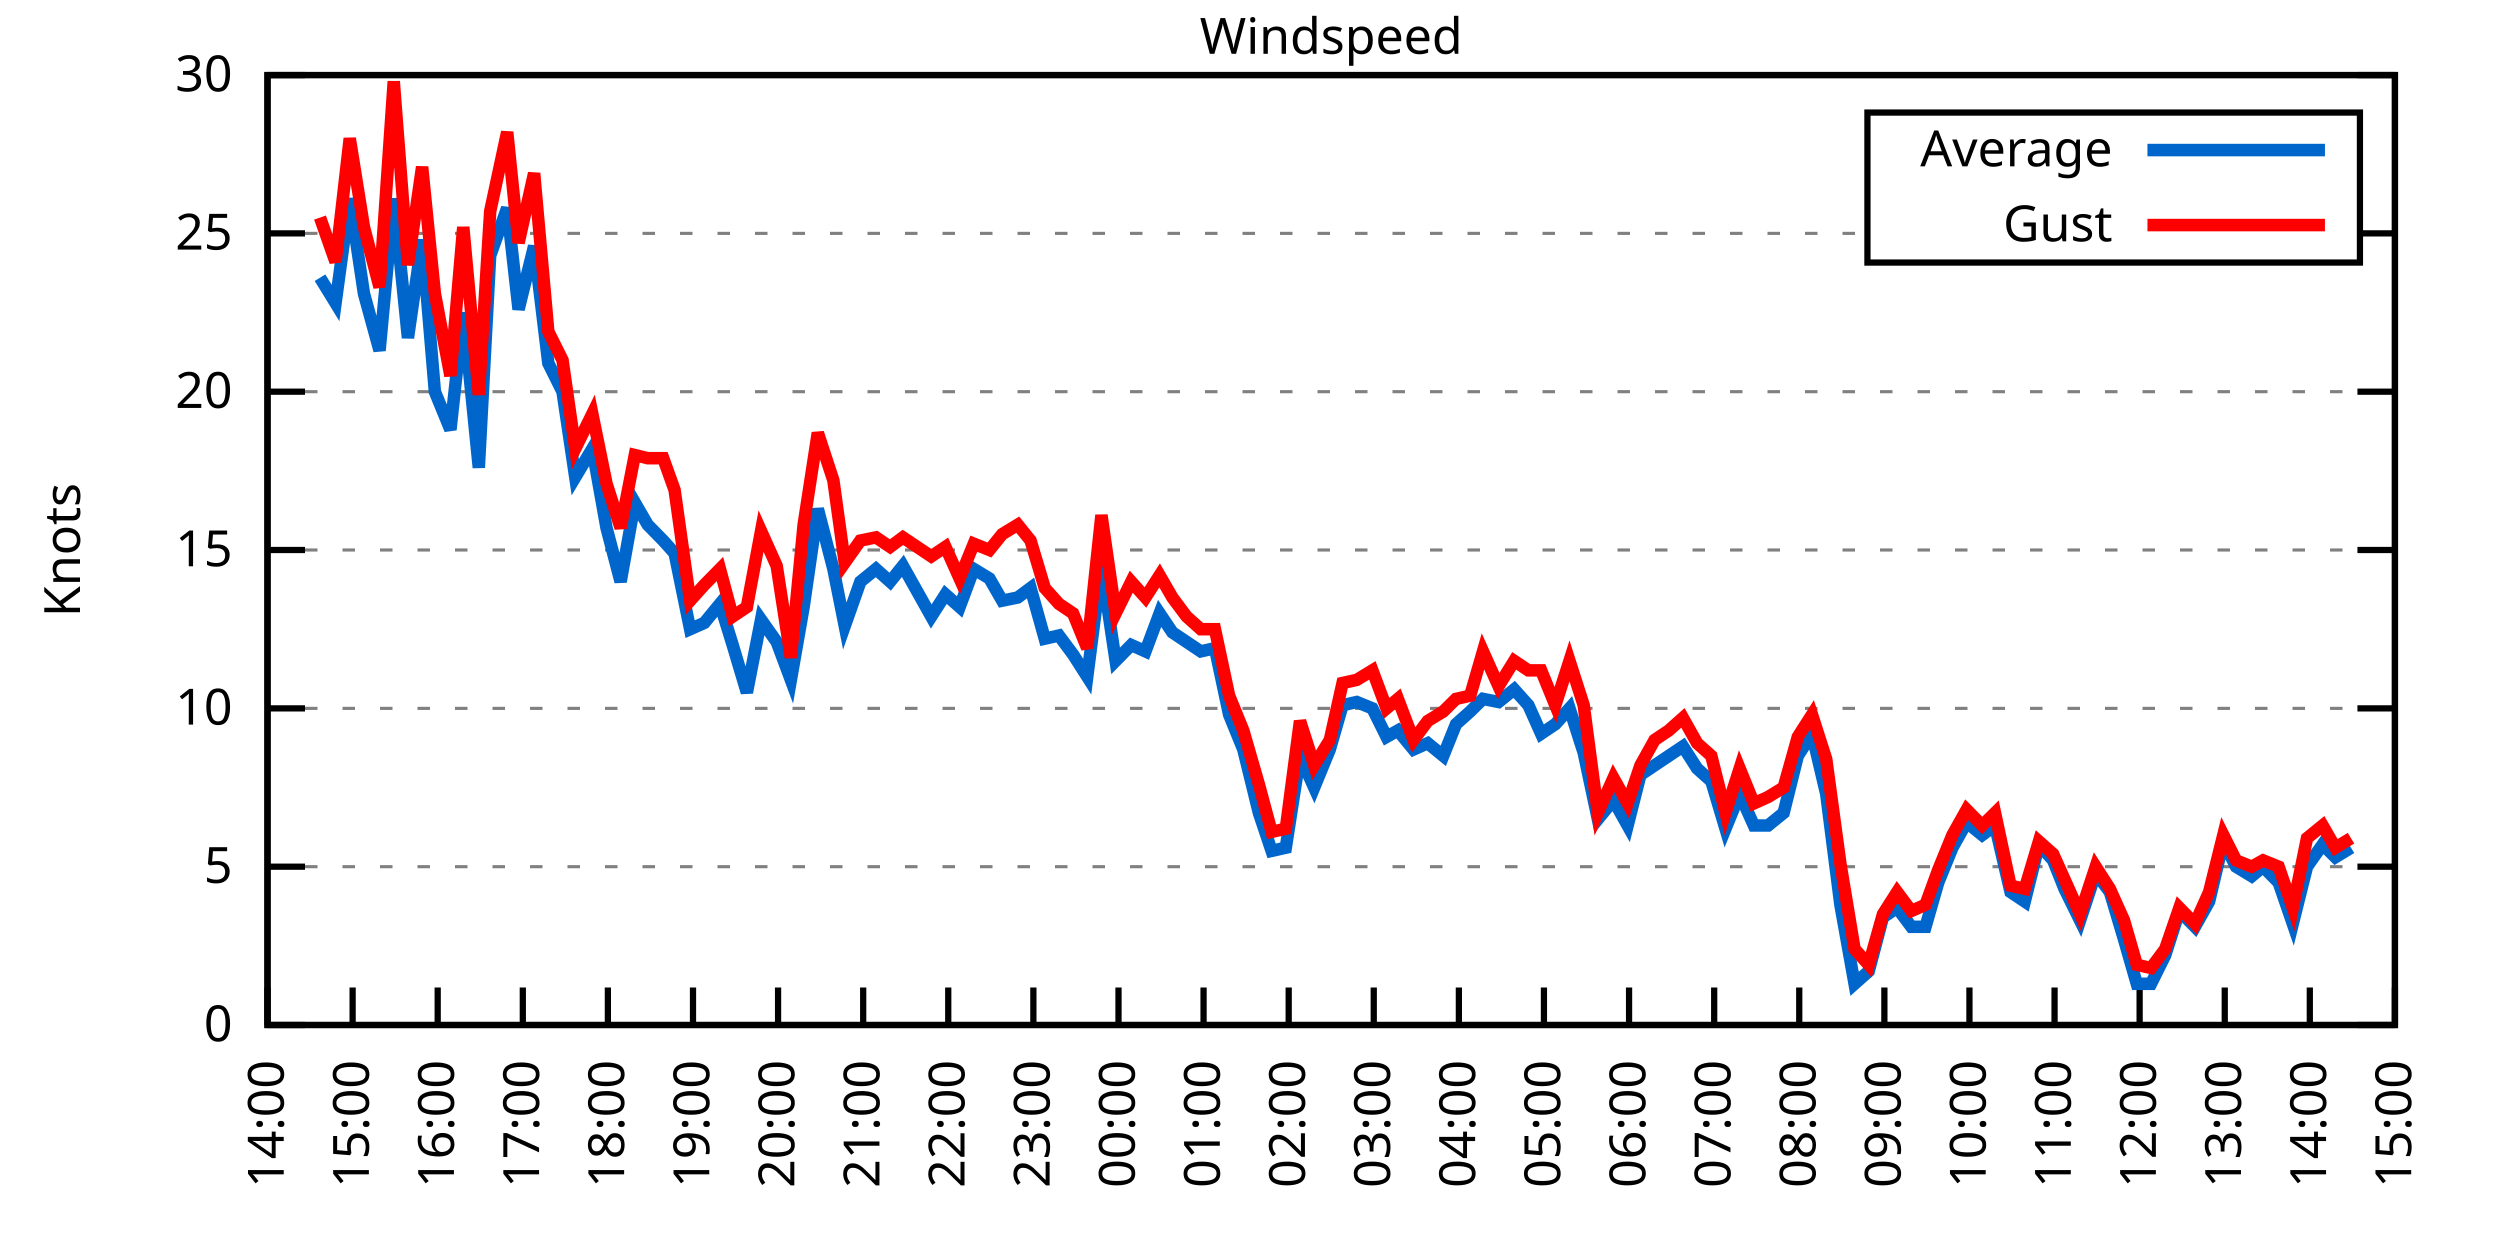
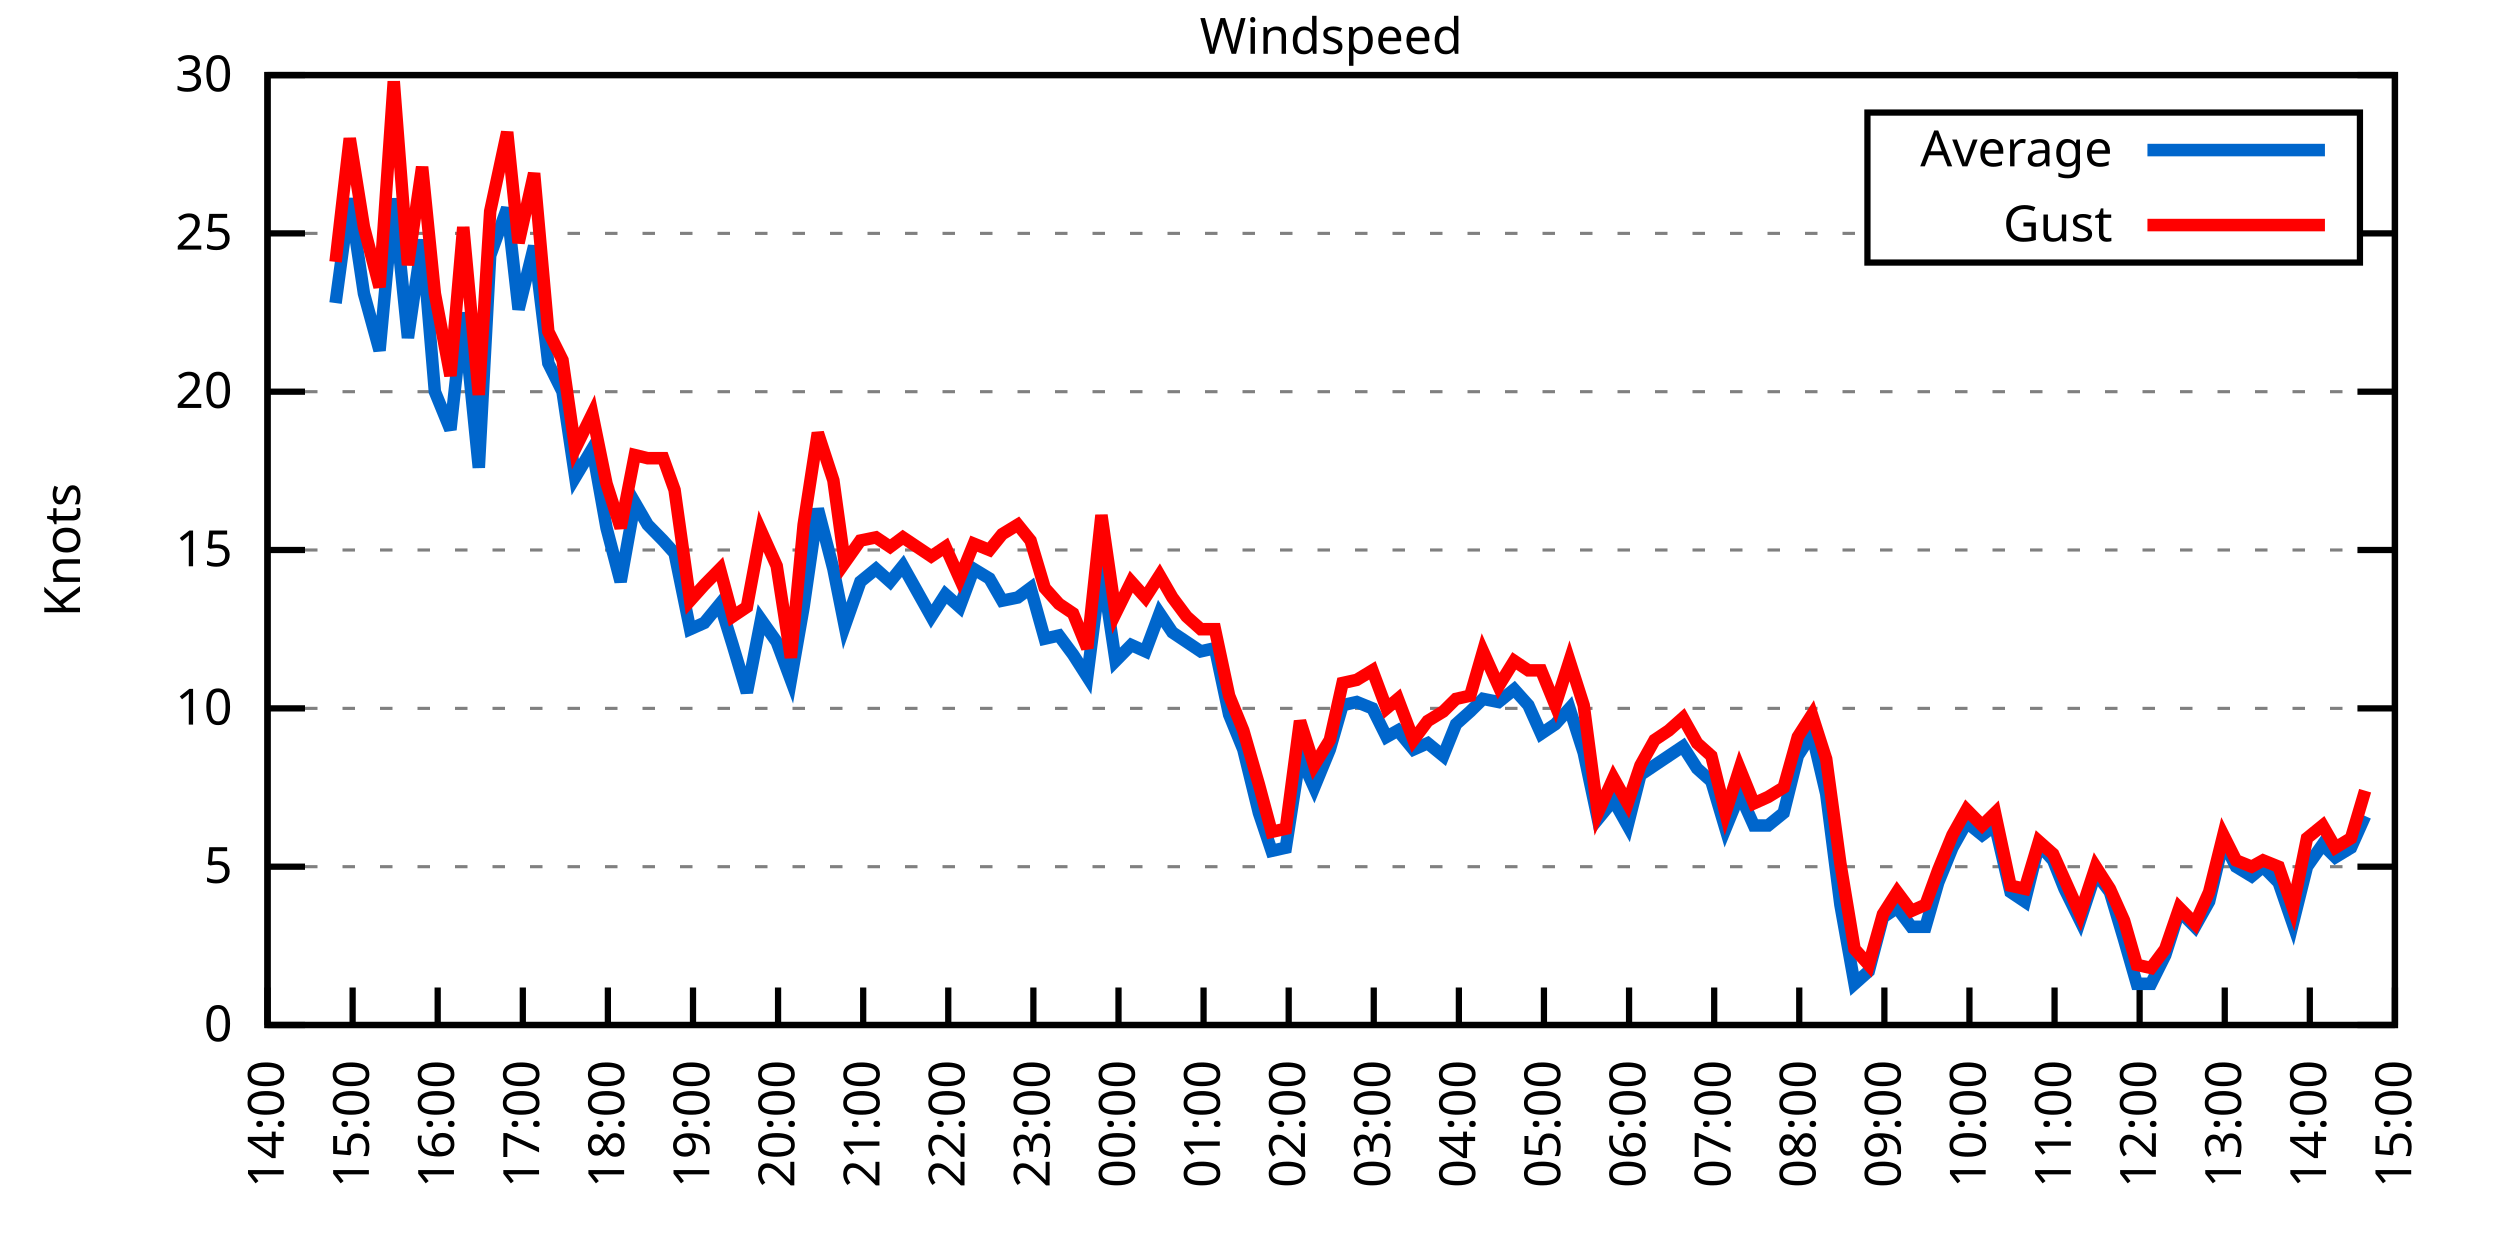
<svg xmlns="http://www.w3.org/2000/svg" xmlns:xlink="http://www.w3.org/1999/xlink" width="400" height="200" viewBox="0 0 400 200">
  <g id="gnuplot_canvas">
    <rect x="0" y="0" width="400" height="200" fill="none" />
    <defs>
      <circle id="gpDot" r="0.5" stroke-width="0.5" stroke="currentColor" />
      <path id="gpPt0" stroke-width="0.333" stroke="currentColor" d="M-1,0 h2 M0,-1 v2" />
      <path id="gpPt1" stroke-width="0.333" stroke="currentColor" d="M-1,-1 L1,1 M1,-1 L-1,1" />
      <path id="gpPt2" stroke-width="0.333" stroke="currentColor" d="M-1,0 L1,0 M0,-1 L0,1 M-1,-1 L1,1 M-1,1 L1,-1" />
      <rect id="gpPt3" stroke-width="0.333" stroke="currentColor" x="-1" y="-1" width="2" height="2" />
      <rect id="gpPt4" stroke-width="0.333" stroke="currentColor" fill="currentColor" x="-1" y="-1" width="2" height="2" />
      <circle id="gpPt5" stroke-width="0.333" stroke="currentColor" cx="0" cy="0" r="1" />
      <use xlink:href="#gpPt5" id="gpPt6" fill="currentColor" stroke="none" />
      <path id="gpPt7" stroke-width="0.333" stroke="currentColor" d="M0,-1.33 L-1.33,0.67 L1.33,0.67 z" />
      <use xlink:href="#gpPt7" id="gpPt8" fill="currentColor" stroke="none" />
      <use xlink:href="#gpPt7" id="gpPt9" stroke="currentColor" transform="rotate(180)" />
      <use xlink:href="#gpPt9" id="gpPt10" fill="currentColor" stroke="none" />
      <use xlink:href="#gpPt3" id="gpPt11" stroke="currentColor" transform="rotate(45)" />
      <use xlink:href="#gpPt11" id="gpPt12" fill="currentColor" stroke="none" />
      <path id="gpPt13" stroke-width="0.333" stroke="currentColor" d="M0,1.330 L1.265,0.411 L0.782,-1.067 L-0.782,-1.076 L-1.265,0.411 z" />
      <use xlink:href="#gpPt13" id="gpPt14" fill="currentColor" stroke="none" />
      <filter id="textbox" filterUnits="objectBoundingBox" x="0" y="0" height="1" width="1">
        <feFlood flood-color="white" flood-opacity="1" result="bgnd" />
        <feComposite in="SourceGraphic" in2="bgnd" operator="atop" />
      </filter>
      <filter id="greybox" filterUnits="objectBoundingBox" x="0" y="0" height="1" width="1">
        <feFlood flood-color="lightgrey" flood-opacity="1" result="grey" />
        <feComposite in="SourceGraphic" in2="grey" operator="atop" />
      </filter>
    </defs>
    <g fill="none" color="white" stroke="currentColor" stroke-width="1.00" stroke-linecap="butt" stroke-linejoin="miter">
</g>
    <g fill="none" color="black" stroke="currentColor" stroke-width="1.00" stroke-linecap="butt" stroke-linejoin="miter">
      <g stroke="none" shape-rendering="crispEdges">
        <polygon fill="rgb(255, 255, 255)" points="42.80,164.00 383.18,164.00 383.18,12.02 42.80,12.02 " />
      </g>
    </g>
    <g fill="none" color="black" stroke="currentColor" stroke-width="1.00" stroke-linecap="butt" stroke-linejoin="miter">
</g>
    <g fill="none" color="black" stroke="black" stroke-width="0.50" stroke-linecap="butt" stroke-linejoin="miter">
</g>
    <g fill="none" color="gray" stroke="currentColor" stroke-width="0.50" stroke-linecap="butt" stroke-linejoin="miter">
      <path stroke="gray" stroke-dasharray="2,4" class="gridline" d="M42.80,164.00 L383.19,164.00  " />
    </g>
    <g fill="none" color="gray" stroke="gray" stroke-width="1.00" stroke-linecap="butt" stroke-linejoin="miter">
</g>
    <g fill="none" color="black" stroke="currentColor" stroke-width="1.00" stroke-linecap="butt" stroke-linejoin="miter">
      <path stroke="black" d="M42.80,164.00 L48.80,164.00 M383.19,164.00 L377.19,164.00  " />
      <g transform="translate(37.20,166.60)" stroke="none" fill="black" font-family="Sans" font-size="8.00" text-anchor="end">
        <text>
          <tspan font-family="Sans"> 0</tspan>
        </text>
      </g>
    </g>
    <g fill="none" color="black" stroke="currentColor" stroke-width="1.00" stroke-linecap="butt" stroke-linejoin="miter">
</g>
    <g fill="none" color="black" stroke="black" stroke-width="0.50" stroke-linecap="butt" stroke-linejoin="miter">
</g>
    <g fill="none" color="gray" stroke="currentColor" stroke-width="0.50" stroke-linecap="butt" stroke-linejoin="miter">
      <path stroke="gray" stroke-dasharray="2,4" class="gridline" d="M42.80,138.67 L383.19,138.67  " />
    </g>
    <g fill="none" color="gray" stroke="gray" stroke-width="1.00" stroke-linecap="butt" stroke-linejoin="miter">
</g>
    <g fill="none" color="black" stroke="currentColor" stroke-width="1.00" stroke-linecap="butt" stroke-linejoin="miter">
      <path stroke="black" d="M42.80,138.67 L48.80,138.67 M383.19,138.67 L377.19,138.67  " />
      <g transform="translate(37.20,141.27)" stroke="none" fill="black" font-family="Sans" font-size="8.00" text-anchor="end">
        <text>
          <tspan font-family="Sans"> 5</tspan>
        </text>
      </g>
    </g>
    <g fill="none" color="black" stroke="currentColor" stroke-width="1.00" stroke-linecap="butt" stroke-linejoin="miter">
</g>
    <g fill="none" color="black" stroke="black" stroke-width="0.50" stroke-linecap="butt" stroke-linejoin="miter">
</g>
    <g fill="none" color="gray" stroke="currentColor" stroke-width="0.50" stroke-linecap="butt" stroke-linejoin="miter">
      <path stroke="gray" stroke-dasharray="2,4" class="gridline" d="M42.80,113.34 L383.19,113.34  " />
    </g>
    <g fill="none" color="gray" stroke="gray" stroke-width="1.00" stroke-linecap="butt" stroke-linejoin="miter">
</g>
    <g fill="none" color="black" stroke="currentColor" stroke-width="1.00" stroke-linecap="butt" stroke-linejoin="miter">
      <path stroke="black" d="M42.80,113.34 L48.80,113.34 M383.19,113.34 L377.19,113.34  " />
      <g transform="translate(37.20,115.94)" stroke="none" fill="black" font-family="Sans" font-size="8.00" text-anchor="end">
        <text>
          <tspan font-family="Sans"> 10</tspan>
        </text>
      </g>
    </g>
    <g fill="none" color="black" stroke="currentColor" stroke-width="1.00" stroke-linecap="butt" stroke-linejoin="miter">
</g>
    <g fill="none" color="black" stroke="black" stroke-width="0.50" stroke-linecap="butt" stroke-linejoin="miter">
</g>
    <g fill="none" color="gray" stroke="currentColor" stroke-width="0.50" stroke-linecap="butt" stroke-linejoin="miter">
      <path stroke="gray" stroke-dasharray="2,4" class="gridline" d="M42.80,88.00 L383.19,88.00  " />
    </g>
    <g fill="none" color="gray" stroke="gray" stroke-width="1.00" stroke-linecap="butt" stroke-linejoin="miter">
</g>
    <g fill="none" color="black" stroke="currentColor" stroke-width="1.00" stroke-linecap="butt" stroke-linejoin="miter">
      <path stroke="black" d="M42.80,88.00 L48.80,88.00 M383.19,88.00 L377.19,88.00  " />
      <g transform="translate(37.20,90.60)" stroke="none" fill="black" font-family="Sans" font-size="8.00" text-anchor="end">
        <text>
          <tspan font-family="Sans"> 15</tspan>
        </text>
      </g>
    </g>
    <g fill="none" color="black" stroke="currentColor" stroke-width="1.00" stroke-linecap="butt" stroke-linejoin="miter">
</g>
    <g fill="none" color="black" stroke="black" stroke-width="0.50" stroke-linecap="butt" stroke-linejoin="miter">
</g>
    <g fill="none" color="gray" stroke="currentColor" stroke-width="0.50" stroke-linecap="butt" stroke-linejoin="miter">
      <path stroke="gray" stroke-dasharray="2,4" class="gridline" d="M42.80,62.67 L383.19,62.67  " />
    </g>
    <g fill="none" color="gray" stroke="gray" stroke-width="1.00" stroke-linecap="butt" stroke-linejoin="miter">
</g>
    <g fill="none" color="black" stroke="currentColor" stroke-width="1.00" stroke-linecap="butt" stroke-linejoin="miter">
      <path stroke="black" d="M42.80,62.67 L48.80,62.67 M383.19,62.67 L377.19,62.67  " />
      <g transform="translate(37.20,65.27)" stroke="none" fill="black" font-family="Sans" font-size="8.00" text-anchor="end">
        <text>
          <tspan font-family="Sans"> 20</tspan>
        </text>
      </g>
    </g>
    <g fill="none" color="black" stroke="currentColor" stroke-width="1.00" stroke-linecap="butt" stroke-linejoin="miter">
</g>
    <g fill="none" color="black" stroke="black" stroke-width="0.50" stroke-linecap="butt" stroke-linejoin="miter">
</g>
    <g fill="none" color="gray" stroke="currentColor" stroke-width="0.50" stroke-linecap="butt" stroke-linejoin="miter">
      <path stroke="gray" stroke-dasharray="2,4" class="gridline" d="M42.80,37.34 L298.79,37.34 M377.59,37.34 L383.19,37.34  " />
    </g>
    <g fill="none" color="gray" stroke="gray" stroke-width="1.00" stroke-linecap="butt" stroke-linejoin="miter">
</g>
    <g fill="none" color="black" stroke="currentColor" stroke-width="1.00" stroke-linecap="butt" stroke-linejoin="miter">
      <path stroke="black" d="M42.80,37.34 L48.80,37.34 M383.19,37.34 L377.19,37.34  " />
      <g transform="translate(37.20,39.94)" stroke="none" fill="black" font-family="Sans" font-size="8.00" text-anchor="end">
        <text>
          <tspan font-family="Sans"> 25</tspan>
        </text>
      </g>
    </g>
    <g fill="none" color="black" stroke="currentColor" stroke-width="1.00" stroke-linecap="butt" stroke-linejoin="miter">
</g>
    <g fill="none" color="black" stroke="black" stroke-width="0.50" stroke-linecap="butt" stroke-linejoin="miter">
</g>
    <g fill="none" color="gray" stroke="currentColor" stroke-width="0.50" stroke-linecap="butt" stroke-linejoin="miter">
      <path stroke="gray" stroke-dasharray="2,4" class="gridline" d="M42.80,12.01 L383.19,12.01  " />
    </g>
    <g fill="none" color="gray" stroke="gray" stroke-width="1.00" stroke-linecap="butt" stroke-linejoin="miter">
</g>
    <g fill="none" color="black" stroke="currentColor" stroke-width="1.00" stroke-linecap="butt" stroke-linejoin="miter">
      <path stroke="black" d="M42.80,12.01 L48.80,12.01 M383.19,12.01 L377.19,12.01  " />
      <g transform="translate(37.20,14.61)" stroke="none" fill="black" font-family="Sans" font-size="8.00" text-anchor="end">
        <text>
          <tspan font-family="Sans"> 30</tspan>
        </text>
      </g>
    </g>
    <g fill="none" color="black" stroke="currentColor" stroke-width="1.00" stroke-linecap="butt" stroke-linejoin="miter">
      <path stroke="black" d="M42.80,164.00 L42.80,158.00  " />
      <g transform="translate(45.40,169.60) rotate(270.00)" stroke="none" fill="black" font-family="Sans" font-size="8.00" text-anchor="end">
        <text>
          <tspan font-family="Sans">14:00</tspan>
        </text>
      </g>
    </g>
    <g fill="none" color="black" stroke="currentColor" stroke-width="1.00" stroke-linecap="butt" stroke-linejoin="miter">
      <path stroke="black" d="M56.42,164.00 L56.42,158.00  " />
      <g transform="translate(59.02,169.60) rotate(270.00)" stroke="none" fill="black" font-family="Sans" font-size="8.00" text-anchor="end">
        <text>
          <tspan font-family="Sans">15:00</tspan>
        </text>
      </g>
    </g>
    <g fill="none" color="black" stroke="currentColor" stroke-width="1.00" stroke-linecap="butt" stroke-linejoin="miter">
      <path stroke="black" d="M70.03,164.00 L70.03,158.00  " />
      <g transform="translate(72.63,169.60) rotate(270.00)" stroke="none" fill="black" font-family="Sans" font-size="8.00" text-anchor="end">
        <text>
          <tspan font-family="Sans">16:00</tspan>
        </text>
      </g>
    </g>
    <g fill="none" color="black" stroke="currentColor" stroke-width="1.00" stroke-linecap="butt" stroke-linejoin="miter">
      <path stroke="black" d="M83.65,164.00 L83.65,158.00  " />
      <g transform="translate(86.25,169.60) rotate(270.00)" stroke="none" fill="black" font-family="Sans" font-size="8.00" text-anchor="end">
        <text>
          <tspan font-family="Sans">17:00</tspan>
        </text>
      </g>
    </g>
    <g fill="none" color="black" stroke="currentColor" stroke-width="1.00" stroke-linecap="butt" stroke-linejoin="miter">
      <path stroke="black" d="M97.26,164.00 L97.26,158.00  " />
      <g transform="translate(99.86,169.60) rotate(270.00)" stroke="none" fill="black" font-family="Sans" font-size="8.00" text-anchor="end">
        <text>
          <tspan font-family="Sans">18:00</tspan>
        </text>
      </g>
    </g>
    <g fill="none" color="black" stroke="currentColor" stroke-width="1.00" stroke-linecap="butt" stroke-linejoin="miter">
      <path stroke="black" d="M110.88,164.00 L110.88,158.00  " />
      <g transform="translate(113.48,169.60) rotate(270.00)" stroke="none" fill="black" font-family="Sans" font-size="8.00" text-anchor="end">
        <text>
          <tspan font-family="Sans">19:00</tspan>
        </text>
      </g>
    </g>
    <g fill="none" color="black" stroke="currentColor" stroke-width="1.00" stroke-linecap="butt" stroke-linejoin="miter">
      <path stroke="black" d="M124.49,164.00 L124.49,158.00  " />
      <g transform="translate(127.09,169.60) rotate(270.00)" stroke="none" fill="black" font-family="Sans" font-size="8.00" text-anchor="end">
        <text>
          <tspan font-family="Sans">20:00</tspan>
        </text>
      </g>
    </g>
    <g fill="none" color="black" stroke="currentColor" stroke-width="1.00" stroke-linecap="butt" stroke-linejoin="miter">
      <path stroke="black" d="M138.11,164.00 L138.11,158.00  " />
      <g transform="translate(140.71,169.60) rotate(270.00)" stroke="none" fill="black" font-family="Sans" font-size="8.00" text-anchor="end">
        <text>
          <tspan font-family="Sans">21:00</tspan>
        </text>
      </g>
    </g>
    <g fill="none" color="black" stroke="currentColor" stroke-width="1.00" stroke-linecap="butt" stroke-linejoin="miter">
      <path stroke="black" d="M151.72,164.00 L151.72,158.00  " />
      <g transform="translate(154.32,169.60) rotate(270.00)" stroke="none" fill="black" font-family="Sans" font-size="8.00" text-anchor="end">
        <text>
          <tspan font-family="Sans">22:00</tspan>
        </text>
      </g>
    </g>
    <g fill="none" color="black" stroke="currentColor" stroke-width="1.00" stroke-linecap="butt" stroke-linejoin="miter">
      <path stroke="black" d="M165.34,164.00 L165.34,158.00  " />
      <g transform="translate(167.94,169.60) rotate(270.00)" stroke="none" fill="black" font-family="Sans" font-size="8.00" text-anchor="end">
        <text>
          <tspan font-family="Sans">23:00</tspan>
        </text>
      </g>
    </g>
    <g fill="none" color="black" stroke="currentColor" stroke-width="1.00" stroke-linecap="butt" stroke-linejoin="miter">
      <path stroke="black" d="M178.96,164.00 L178.96,158.00  " />
      <g transform="translate(181.56,169.60) rotate(270.00)" stroke="none" fill="black" font-family="Sans" font-size="8.00" text-anchor="end">
        <text>
          <tspan font-family="Sans">00:00</tspan>
        </text>
      </g>
    </g>
    <g fill="none" color="black" stroke="currentColor" stroke-width="1.00" stroke-linecap="butt" stroke-linejoin="miter">
      <path stroke="black" d="M192.57,164.00 L192.57,158.00  " />
      <g transform="translate(195.17,169.60) rotate(270.00)" stroke="none" fill="black" font-family="Sans" font-size="8.00" text-anchor="end">
        <text>
          <tspan font-family="Sans">01:00</tspan>
        </text>
      </g>
    </g>
    <g fill="none" color="black" stroke="currentColor" stroke-width="1.00" stroke-linecap="butt" stroke-linejoin="miter">
      <path stroke="black" d="M206.19,164.00 L206.19,158.00  " />
      <g transform="translate(208.79,169.60) rotate(270.00)" stroke="none" fill="black" font-family="Sans" font-size="8.00" text-anchor="end">
        <text>
          <tspan font-family="Sans">02:00</tspan>
        </text>
      </g>
    </g>
    <g fill="none" color="black" stroke="currentColor" stroke-width="1.00" stroke-linecap="butt" stroke-linejoin="miter">
      <path stroke="black" d="M219.80,164.00 L219.80,158.00  " />
      <g transform="translate(222.40,169.60) rotate(270.00)" stroke="none" fill="black" font-family="Sans" font-size="8.00" text-anchor="end">
        <text>
          <tspan font-family="Sans">03:00</tspan>
        </text>
      </g>
    </g>
    <g fill="none" color="black" stroke="currentColor" stroke-width="1.00" stroke-linecap="butt" stroke-linejoin="miter">
      <path stroke="black" d="M233.42,164.00 L233.42,158.00  " />
      <g transform="translate(236.02,169.60) rotate(270.00)" stroke="none" fill="black" font-family="Sans" font-size="8.00" text-anchor="end">
        <text>
          <tspan font-family="Sans">04:00</tspan>
        </text>
      </g>
    </g>
    <g fill="none" color="black" stroke="currentColor" stroke-width="1.00" stroke-linecap="butt" stroke-linejoin="miter">
      <path stroke="black" d="M247.03,164.00 L247.03,158.00  " />
      <g transform="translate(249.63,169.60) rotate(270.00)" stroke="none" fill="black" font-family="Sans" font-size="8.00" text-anchor="end">
        <text>
          <tspan font-family="Sans">05:00</tspan>
        </text>
      </g>
    </g>
    <g fill="none" color="black" stroke="currentColor" stroke-width="1.00" stroke-linecap="butt" stroke-linejoin="miter">
      <path stroke="black" d="M260.65,164.00 L260.65,158.00  " />
      <g transform="translate(263.25,169.60) rotate(270.00)" stroke="none" fill="black" font-family="Sans" font-size="8.00" text-anchor="end">
        <text>
          <tspan font-family="Sans">06:00</tspan>
        </text>
      </g>
    </g>
    <g fill="none" color="black" stroke="currentColor" stroke-width="1.00" stroke-linecap="butt" stroke-linejoin="miter">
      <path stroke="black" d="M274.27,164.00 L274.27,158.00  " />
      <g transform="translate(276.87,169.60) rotate(270.00)" stroke="none" fill="black" font-family="Sans" font-size="8.00" text-anchor="end">
        <text>
          <tspan font-family="Sans">07:00</tspan>
        </text>
      </g>
    </g>
    <g fill="none" color="black" stroke="currentColor" stroke-width="1.00" stroke-linecap="butt" stroke-linejoin="miter">
      <path stroke="black" d="M287.88,164.00 L287.88,158.00  " />
      <g transform="translate(290.48,169.60) rotate(270.00)" stroke="none" fill="black" font-family="Sans" font-size="8.00" text-anchor="end">
        <text>
          <tspan font-family="Sans">08:00</tspan>
        </text>
      </g>
    </g>
    <g fill="none" color="black" stroke="currentColor" stroke-width="1.00" stroke-linecap="butt" stroke-linejoin="miter">
      <path stroke="black" d="M301.50,164.00 L301.50,158.00  " />
      <g transform="translate(304.10,169.60) rotate(270.00)" stroke="none" fill="black" font-family="Sans" font-size="8.00" text-anchor="end">
        <text>
          <tspan font-family="Sans">09:00</tspan>
        </text>
      </g>
    </g>
    <g fill="none" color="black" stroke="currentColor" stroke-width="1.00" stroke-linecap="butt" stroke-linejoin="miter">
      <path stroke="black" d="M315.11,164.00 L315.11,158.00  " />
      <g transform="translate(317.71,169.60) rotate(270.00)" stroke="none" fill="black" font-family="Sans" font-size="8.00" text-anchor="end">
        <text>
          <tspan font-family="Sans">10:00</tspan>
        </text>
      </g>
    </g>
    <g fill="none" color="black" stroke="currentColor" stroke-width="1.00" stroke-linecap="butt" stroke-linejoin="miter">
      <path stroke="black" d="M328.73,164.00 L328.73,158.00  " />
      <g transform="translate(331.33,169.60) rotate(270.00)" stroke="none" fill="black" font-family="Sans" font-size="8.00" text-anchor="end">
        <text>
          <tspan font-family="Sans">11:00</tspan>
        </text>
      </g>
    </g>
    <g fill="none" color="black" stroke="currentColor" stroke-width="1.00" stroke-linecap="butt" stroke-linejoin="miter">
      <path stroke="black" d="M342.34,164.00 L342.34,158.00  " />
      <g transform="translate(344.94,169.60) rotate(270.00)" stroke="none" fill="black" font-family="Sans" font-size="8.00" text-anchor="end">
        <text>
          <tspan font-family="Sans">12:00</tspan>
        </text>
      </g>
    </g>
    <g fill="none" color="black" stroke="currentColor" stroke-width="1.00" stroke-linecap="butt" stroke-linejoin="miter">
      <path stroke="black" d="M355.96,164.00 L355.96,158.00  " />
      <g transform="translate(358.56,169.60) rotate(270.00)" stroke="none" fill="black" font-family="Sans" font-size="8.00" text-anchor="end">
        <text>
          <tspan font-family="Sans">13:00</tspan>
        </text>
      </g>
    </g>
    <g fill="none" color="black" stroke="currentColor" stroke-width="1.00" stroke-linecap="butt" stroke-linejoin="miter">
      <path stroke="black" d="M369.57,164.00 L369.57,158.00  " />
      <g transform="translate(372.17,169.60) rotate(270.00)" stroke="none" fill="black" font-family="Sans" font-size="8.00" text-anchor="end">
        <text>
          <tspan font-family="Sans">14:00</tspan>
        </text>
      </g>
    </g>
    <g fill="none" color="black" stroke="currentColor" stroke-width="1.00" stroke-linecap="butt" stroke-linejoin="miter">
      <path stroke="black" d="M383.19,164.00 L383.19,158.00  " />
      <g transform="translate(385.79,169.60) rotate(270.00)" stroke="none" fill="black" font-family="Sans" font-size="8.00" text-anchor="end">
        <text>
          <tspan font-family="Sans">15:00</tspan>
        </text>
      </g>
    </g>
    <g fill="none" color="black" stroke="currentColor" stroke-width="1.00" stroke-linecap="butt" stroke-linejoin="miter">
</g>
    <g fill="none" color="black" stroke="currentColor" stroke-width="1.00" stroke-linecap="butt" stroke-linejoin="miter">
      <path stroke="black" d="M42.80,12.01 L42.80,164.00 L383.19,164.00 L383.19,12.01 L42.80,12.01 Z  " />
    </g>
    <g fill="none" color="black" stroke="currentColor" stroke-width="1.00" stroke-linecap="butt" stroke-linejoin="miter">
</g>
    <g fill="none" color="black" stroke="currentColor" stroke-width="1.00" stroke-linecap="butt" stroke-linejoin="miter">
      <path stroke="black" d="M298.79,42.01 L298.79,18.01 L377.59,18.01 L377.59,42.01 L298.79,42.01 Z  " />
    </g>
    <g id="Windspeed_plot_1">
      <g fill="none" color="white" stroke="black" stroke-width="2.00" stroke-linecap="butt" stroke-linejoin="miter">
</g>
      <g fill="none" color="black" stroke="currentColor" stroke-width="2.00" stroke-linecap="butt" stroke-linejoin="miter">
        <g transform="translate(337.99,26.61)" stroke="none" fill="black" font-family="Sans" font-size="8.00" text-anchor="end">
          <text>
            <tspan font-family="Sans">Average</tspan>
          </text>
        </g>
      </g>
      <g fill="none" color="black" stroke="currentColor" stroke-width="2.00" stroke-linecap="butt" stroke-linejoin="miter">
-         <path stroke="rgb(  0, 102, 204)" d="M343.59,24.01 L371.99,24.01 M51.20,44.43 L53.69,48.49 L55.96,31.77 L58.23,46.97 L60.73,56.09 L63.00,31.77   L65.27,54.06 L67.54,38.35 L69.58,62.67 L72.07,68.75 L74.12,50.01 L76.61,74.83 L78.43,40.89 L81.15,33.29   L82.97,49.50 L85.46,39.37 L87.73,58.11 L90.00,62.67 L92.04,76.35 L94.77,71.79 L97.04,84.46 L99.30,93.07   L101.57,80.41 L103.62,83.95 L106.11,86.49 L107.93,88.51 L110.42,100.67 L112.69,99.66 L115.19,96.62 L117.23,103.20   L119.50,110.80 L121.77,99.15 L124.27,102.70 L126.54,108.78 L128.58,97.12 L130.85,81.42 L133.34,91.04 L135.16,100.16   L137.66,93.07 L140.15,91.04 L142.42,93.07 L144.46,90.54 L146.73,94.59 L149.00,98.64 L151.27,95.10 L153.54,97.12   L155.81,91.04 L158.31,92.56 L160.35,96.11 L162.84,95.60 L164.89,94.08 L167.16,102.19 L169.43,101.68 L171.69,104.72   L173.96,108.27 L176.23,90.54 L178.50,105.74 L181.00,103.20 L183.27,104.22 L185.54,98.14 L187.58,101.18 L189.85,102.70   L192.12,104.22 L194.39,103.71 L196.66,114.35 L198.93,119.92 L201.42,130.06 L203.46,136.14 L205.73,135.63 L208.00,120.94   L210.27,126.00 L212.77,119.92 L214.81,112.83 L217.08,112.32 L219.58,113.34 L221.85,117.90 L223.66,116.88 L226.16,119.92   L228.43,118.91 L230.92,120.94 L232.96,115.87 L235.23,113.84 L237.28,111.82 L239.77,112.32 L242.27,110.30 L244.54,112.83   L246.58,117.39 L248.85,115.87 L251.12,113.34 L253.39,120.43 L255.66,131.07 L258.15,128.03 L260.42,132.08 L262.47,123.98   L264.73,122.46 L267.00,120.94 L269.27,119.42 L271.54,122.96 L273.81,124.99 L276.08,132.59 L278.35,127.02 L280.62,132.08   L282.89,132.08 L285.38,130.06 L287.65,120.94 L289.92,117.39 L292.19,127.02 L294.46,144.75 L296.73,157.41 L299.00,155.39   L301.27,146.77 L303.54,145.25 L305.81,148.29 L308.08,148.29 L310.12,141.20 L312.39,135.63 L314.66,131.58 L317.15,133.60   L319.20,132.08 L321.69,142.72 L323.96,144.24 L326.23,135.12 L328.50,137.66 L330.32,142.21 L332.81,147.28 L335.31,139.68   L337.58,142.72 L339.85,150.32 L341.89,157.41 L344.16,157.41 L346.43,152.85 L348.70,145.76 L351.19,148.29 L353.46,144.24   L355.73,134.62 L357.77,138.67 L360.27,140.19 L362.09,138.67 L364.58,141.20 L366.85,147.79 L369.12,138.67 L371.62,135.12   L373.66,137.15 L376.16,135.63  " />
+         <path stroke="rgb(  0, 102, 204)" d="M343.59,24.01 L371.99,24.01 M53.69,48.49 L55.96,31.77 L58.23,46.97 L60.73,56.09 L63.00,31.77 L65.27,54.06   L67.54,38.35 L69.58,62.67 L72.07,68.75 L74.12,50.01 L76.61,74.83 L78.43,40.89 L81.15,33.29 L82.97,49.50   L85.46,39.37 L87.73,58.11 L90.00,62.67 L92.04,76.35 L94.77,71.79 L97.04,84.46 L99.30,93.07 L101.57,80.41   L103.62,83.95 L106.11,86.49 L107.93,88.51 L110.42,100.67 L112.69,99.66 L115.19,96.62 L117.23,103.20 L119.50,110.80   L121.77,99.15 L124.27,102.70 L126.54,108.78 L128.58,97.12 L130.85,81.42 L133.34,91.04 L135.16,100.16 L137.66,93.07   L140.15,91.04 L142.42,93.07 L144.46,90.54 L146.73,94.59 L149.00,98.64 L151.27,95.10 L153.54,97.12 L155.81,91.04   L158.31,92.56 L160.35,96.11 L162.84,95.60 L164.89,94.08 L167.16,102.19 L169.43,101.68 L171.69,104.72 L173.96,108.27   L176.23,90.54 L178.50,105.74 L181.00,103.20 L183.27,104.22 L185.54,98.14 L187.58,101.18 L189.85,102.70 L192.12,104.22   L194.39,103.71 L196.66,114.35 L198.93,119.92 L201.42,130.06 L203.46,136.14 L205.73,135.63 L208.00,120.94 L210.27,126.00   L212.77,119.92 L214.81,112.83 L217.08,112.32 L219.58,113.34 L221.85,117.90 L223.66,116.88 L226.16,119.92 L228.43,118.91   L230.92,120.94 L232.96,115.87 L235.23,113.84 L237.28,111.82 L239.77,112.32 L242.27,110.30 L244.54,112.83 L246.58,117.39   L248.85,115.87 L251.12,113.34 L253.39,120.43 L255.66,131.07 L258.15,128.03 L260.42,132.08 L262.47,123.98 L264.73,122.46   L267.00,120.94 L269.27,119.42 L271.54,122.96 L273.81,124.99 L276.08,132.59 L278.35,127.02 L280.62,132.08 L282.89,132.08   L285.38,130.06 L287.65,120.94 L289.92,117.39 L292.19,127.02 L294.46,144.75 L296.73,157.41 L299.00,155.39 L301.27,146.77   L303.54,145.25 L305.81,148.29 L308.08,148.29 L310.12,141.20 L312.39,135.63 L314.66,131.58 L317.15,133.60 L319.20,132.08   L321.69,142.72 L323.96,144.24 L326.23,135.12 L328.50,137.66 L330.32,142.21 L332.81,147.28 L335.31,139.68 L337.58,142.72   L339.85,150.32 L341.89,157.41 L344.16,157.41 L346.43,152.85 L348.70,145.76 L351.19,148.29 L353.46,144.24 L355.73,134.62   L357.77,138.67 L360.27,140.19 L362.09,138.67 L364.58,141.20 L366.85,147.79 L369.12,138.67 L371.62,135.12 L373.66,137.15   L376.16,135.63 L378.42,130.56  " />
      </g>
    </g>
    <g id="Windspeed_plot_2">
      <g fill="none" color="black" stroke="currentColor" stroke-width="2.00" stroke-linecap="butt" stroke-linejoin="miter">
        <g transform="translate(337.99,38.61)" stroke="none" fill="black" font-family="Sans" font-size="8.00" text-anchor="end">
          <text>
            <tspan font-family="Sans">Gust</tspan>
          </text>
        </g>
      </g>
      <g fill="none" color="black" stroke="currentColor" stroke-width="2.00" stroke-linecap="butt" stroke-linejoin="miter">
-         <path stroke="rgb(255,   0,   0)" d="M343.59,36.01 L371.99,36.01 M51.20,34.81 L53.69,41.90 L55.96,22.14 L58.23,36.33 L60.73,45.95 L63.00,13.02   L65.27,42.41 L67.54,26.70 L69.58,46.97 L72.07,60.14 L74.12,36.33 L76.61,63.18 L78.43,33.80 L81.15,21.13   L82.97,38.86 L85.46,27.72 L87.73,53.05 L90.00,57.61 L92.04,71.79 L94.77,66.22 L97.04,77.37 L99.30,84.46   L101.57,72.81 L103.62,73.31 L106.11,73.31 L107.93,78.38 L110.42,96.11 L112.69,93.58 L115.19,91.04 L117.23,98.64   L119.50,97.12 L121.77,84.97 L124.27,90.54 L126.54,105.23 L128.58,83.95 L130.85,69.26 L133.34,76.86 L135.16,90.03   L137.66,86.49 L140.15,85.98 L142.42,87.50 L144.46,85.98 L146.73,87.50 L149.00,89.02 L151.27,87.50 L153.54,92.56   L155.81,86.99 L158.31,88.00 L160.35,85.47 L162.84,83.95 L164.89,86.49 L167.16,94.08 L169.43,96.62 L171.69,98.14   L173.96,103.71 L176.23,82.43 L178.50,98.14 L181.00,93.07 L183.27,95.60 L185.54,92.06 L187.58,95.60 L189.85,98.64   L192.12,100.67 L194.39,100.67 L196.66,111.31 L198.93,116.88 L201.42,125.50 L203.46,133.10 L205.73,132.59 L208.00,115.36   L210.27,122.46 L212.77,118.40 L214.81,109.28 L217.08,108.78 L219.58,107.26 L221.85,113.34 L223.66,111.82 L226.16,118.40   L228.43,115.36 L230.92,113.84 L232.96,111.82 L235.23,111.31 L237.28,104.22 L239.77,109.79 L242.27,105.74 L244.54,107.26   L246.58,107.26 L248.85,112.83 L251.12,105.74 L253.39,112.83 L255.66,130.06 L258.15,124.48 L260.42,128.54 L262.47,122.46   L264.73,118.40 L267.00,116.88 L269.27,114.86 L271.54,118.91 L273.81,120.94 L276.08,130.06 L278.35,122.96 L280.62,128.54   L282.89,127.52 L285.38,126.00 L287.65,117.90 L289.92,114.35 L292.19,121.44 L294.46,138.16 L296.73,151.84 L299.00,154.37   L301.27,146.27 L303.54,142.72 L305.81,145.76 L308.08,144.75 L310.12,139.17 L312.39,133.60 L314.66,129.55 L317.15,132.08   L319.20,130.06 L321.69,141.71 L323.96,142.21 L326.23,134.62 L328.50,136.64 L330.32,140.69 L332.81,146.27 L335.31,138.67   L337.58,142.21 L339.85,147.28 L341.89,154.37 L344.16,154.88 L346.43,151.84 L348.70,145.25 L351.19,147.79 L353.46,142.72   L355.73,133.60 L357.77,137.66 L360.27,138.67 L362.09,137.66 L364.58,138.67 L366.85,145.25 L369.12,134.11 L371.62,132.08   L373.66,135.63 L376.16,134.11  " />
+         <path stroke="rgb(255,   0,   0)" d="M343.59,36.01 L371.99,36.01 M53.69,41.90 L55.96,22.14 L58.23,36.33 L60.73,45.95 L63.00,13.02 L65.27,42.41   L67.54,26.70 L69.58,46.97 L72.07,60.14 L74.12,36.33 L76.61,63.18 L78.43,33.80 L81.15,21.13 L82.97,38.86   L85.46,27.72 L87.73,53.05 L90.00,57.61 L92.04,71.79 L94.77,66.22 L97.04,77.37 L99.30,84.46 L101.57,72.81   L103.62,73.31 L106.11,73.31 L107.93,78.38 L110.42,96.11 L112.69,93.58 L115.19,91.04 L117.23,98.64 L119.50,97.12   L121.77,84.97 L124.27,90.54 L126.54,105.23 L128.58,83.95 L130.85,69.26 L133.34,76.86 L135.16,90.03 L137.66,86.49   L140.15,85.98 L142.42,87.50 L144.46,85.98 L146.73,87.50 L149.00,89.02 L151.27,87.50 L153.54,92.56 L155.81,86.99   L158.31,88.00 L160.35,85.47 L162.84,83.95 L164.89,86.49 L167.16,94.08 L169.43,96.62 L171.69,98.14 L173.96,103.71   L176.23,82.43 L178.50,98.14 L181.00,93.07 L183.27,95.60 L185.54,92.06 L187.58,95.60 L189.85,98.64 L192.12,100.67   L194.39,100.67 L196.66,111.31 L198.93,116.88 L201.42,125.50 L203.46,133.10 L205.73,132.59 L208.00,115.36 L210.27,122.46   L212.77,118.40 L214.81,109.28 L217.08,108.78 L219.58,107.26 L221.85,113.34 L223.66,111.82 L226.16,118.40 L228.43,115.36   L230.92,113.84 L232.96,111.82 L235.23,111.31 L237.28,104.22 L239.77,109.79 L242.27,105.74 L244.54,107.26 L246.58,107.26   L248.85,112.83 L251.12,105.74 L253.39,112.83 L255.66,130.06 L258.15,124.48 L260.42,128.54 L262.47,122.46 L264.73,118.40   L267.00,116.88 L269.27,114.86 L271.54,118.91 L273.81,120.94 L276.08,130.06 L278.35,122.96 L280.62,128.54 L282.89,127.52   L285.38,126.00 L287.65,117.90 L289.92,114.35 L292.19,121.44 L294.46,138.16 L296.73,151.84 L299.00,154.37 L301.27,146.27   L303.54,142.72 L305.81,145.76 L308.08,144.75 L310.12,139.17 L312.39,133.60 L314.66,129.55 L317.15,132.08 L319.20,130.06   L321.69,141.71 L323.96,142.21 L326.23,134.62 L328.50,136.64 L330.32,140.69 L332.81,146.27 L335.31,138.67 L337.58,142.21   L339.85,147.28 L341.89,154.37 L344.16,154.88 L346.43,151.84 L348.70,145.25 L351.19,147.79 L353.46,142.72 L355.73,133.60   L357.77,137.66 L360.27,138.67 L362.09,137.66 L364.58,138.67 L366.85,145.25 L369.12,134.11 L371.62,132.08 L373.66,135.63   L376.16,134.11 L378.42,126.51  " />
      </g>
    </g>
    <g fill="none" color="black" stroke="currentColor" stroke-width="2.00" stroke-linecap="butt" stroke-linejoin="miter">
</g>
    <g fill="none" color="black" stroke="black" stroke-width="1.00" stroke-linecap="butt" stroke-linejoin="miter">
</g>
    <g fill="none" color="black" stroke="currentColor" stroke-width="1.00" stroke-linecap="butt" stroke-linejoin="miter">
      <path stroke="black" d="M42.80,12.01 L42.80,164.00 L383.19,164.00 L383.19,12.01 L42.80,12.01 Z  " />
      <g transform="translate(12.80,88.01) rotate(270.00)" stroke="none" fill="black" font-family="Sans" font-size="8.00" text-anchor="middle">
        <text>
          <tspan font-family="Sans">Knots</tspan>
        </text>
      </g>
    </g>
    <g fill="none" color="black" stroke="currentColor" stroke-width="1.00" stroke-linecap="butt" stroke-linejoin="miter">
</g>
    <g fill="none" color="black" stroke="currentColor" stroke-width="1.00" stroke-linecap="butt" stroke-linejoin="miter">
      <g transform="translate(212.99,8.61)" stroke="none" fill="black" font-family="Sans" font-size="8.00" text-anchor="middle">
        <text>
          <tspan font-family="Sans">Windspeed</tspan>
        </text>
      </g>
    </g>
    <g fill="none" color="black" stroke="currentColor" stroke-width="1.00" stroke-linecap="butt" stroke-linejoin="miter">
</g>
  </g>
</svg>
